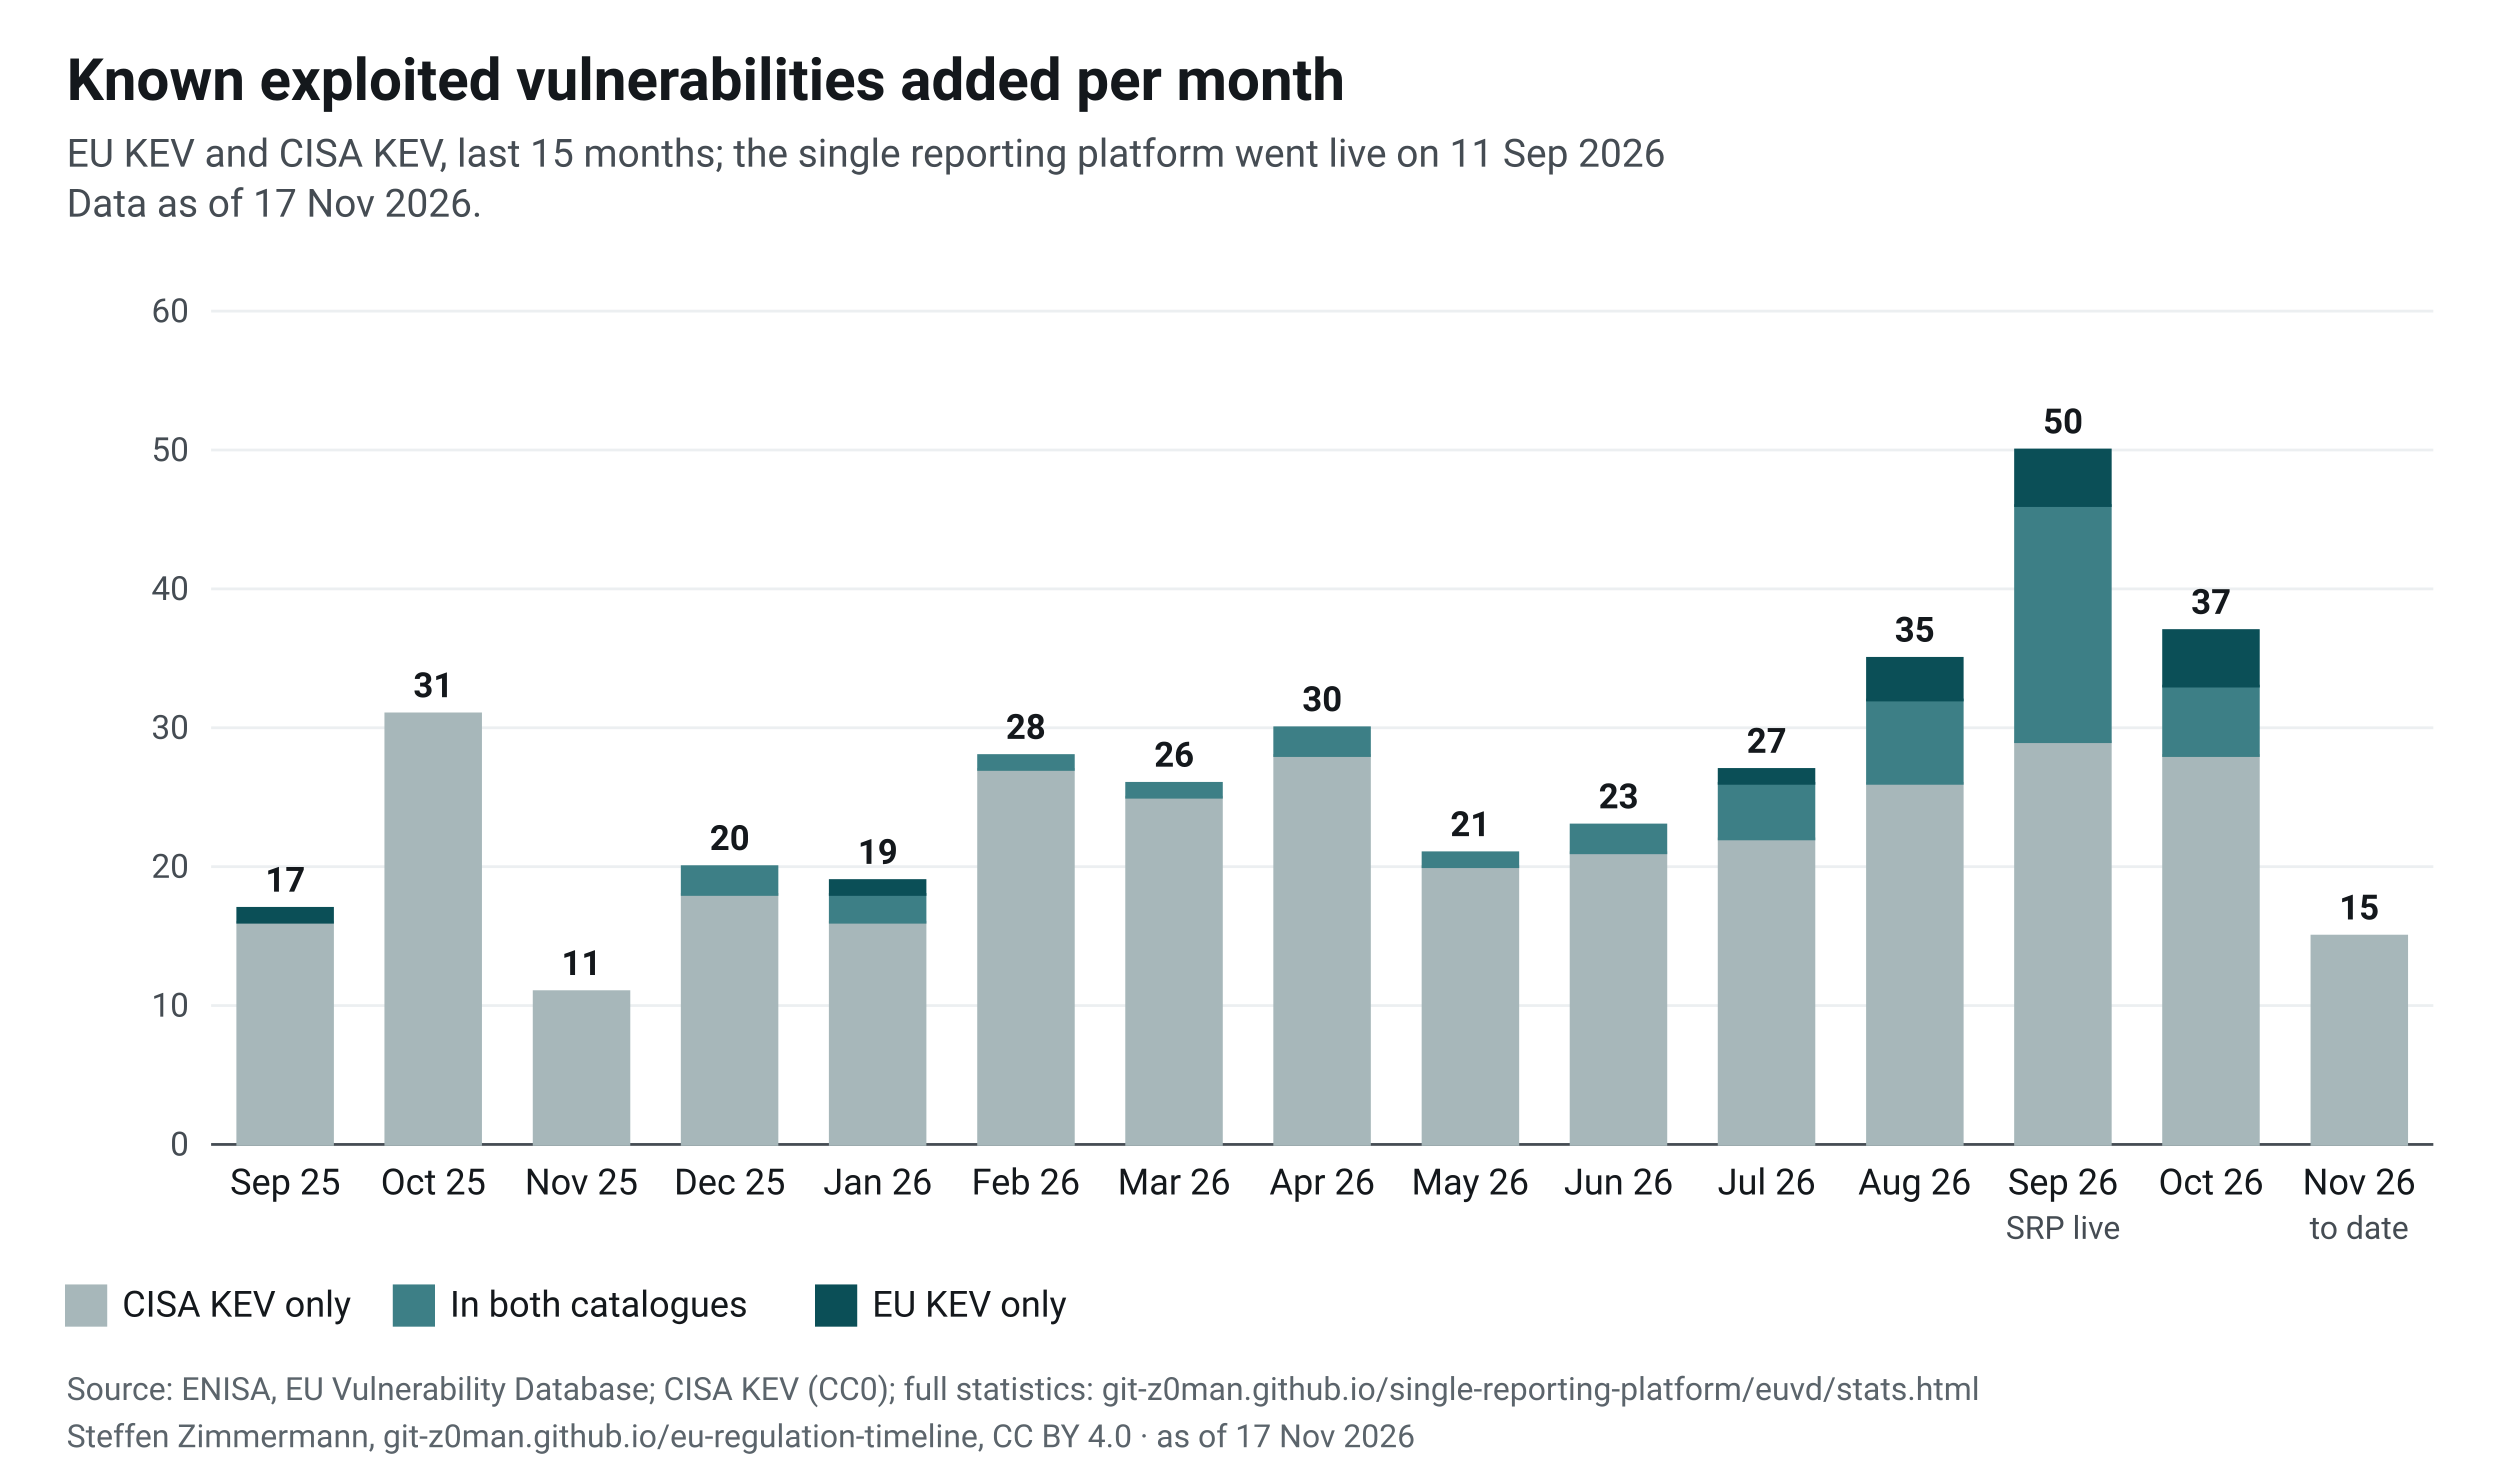
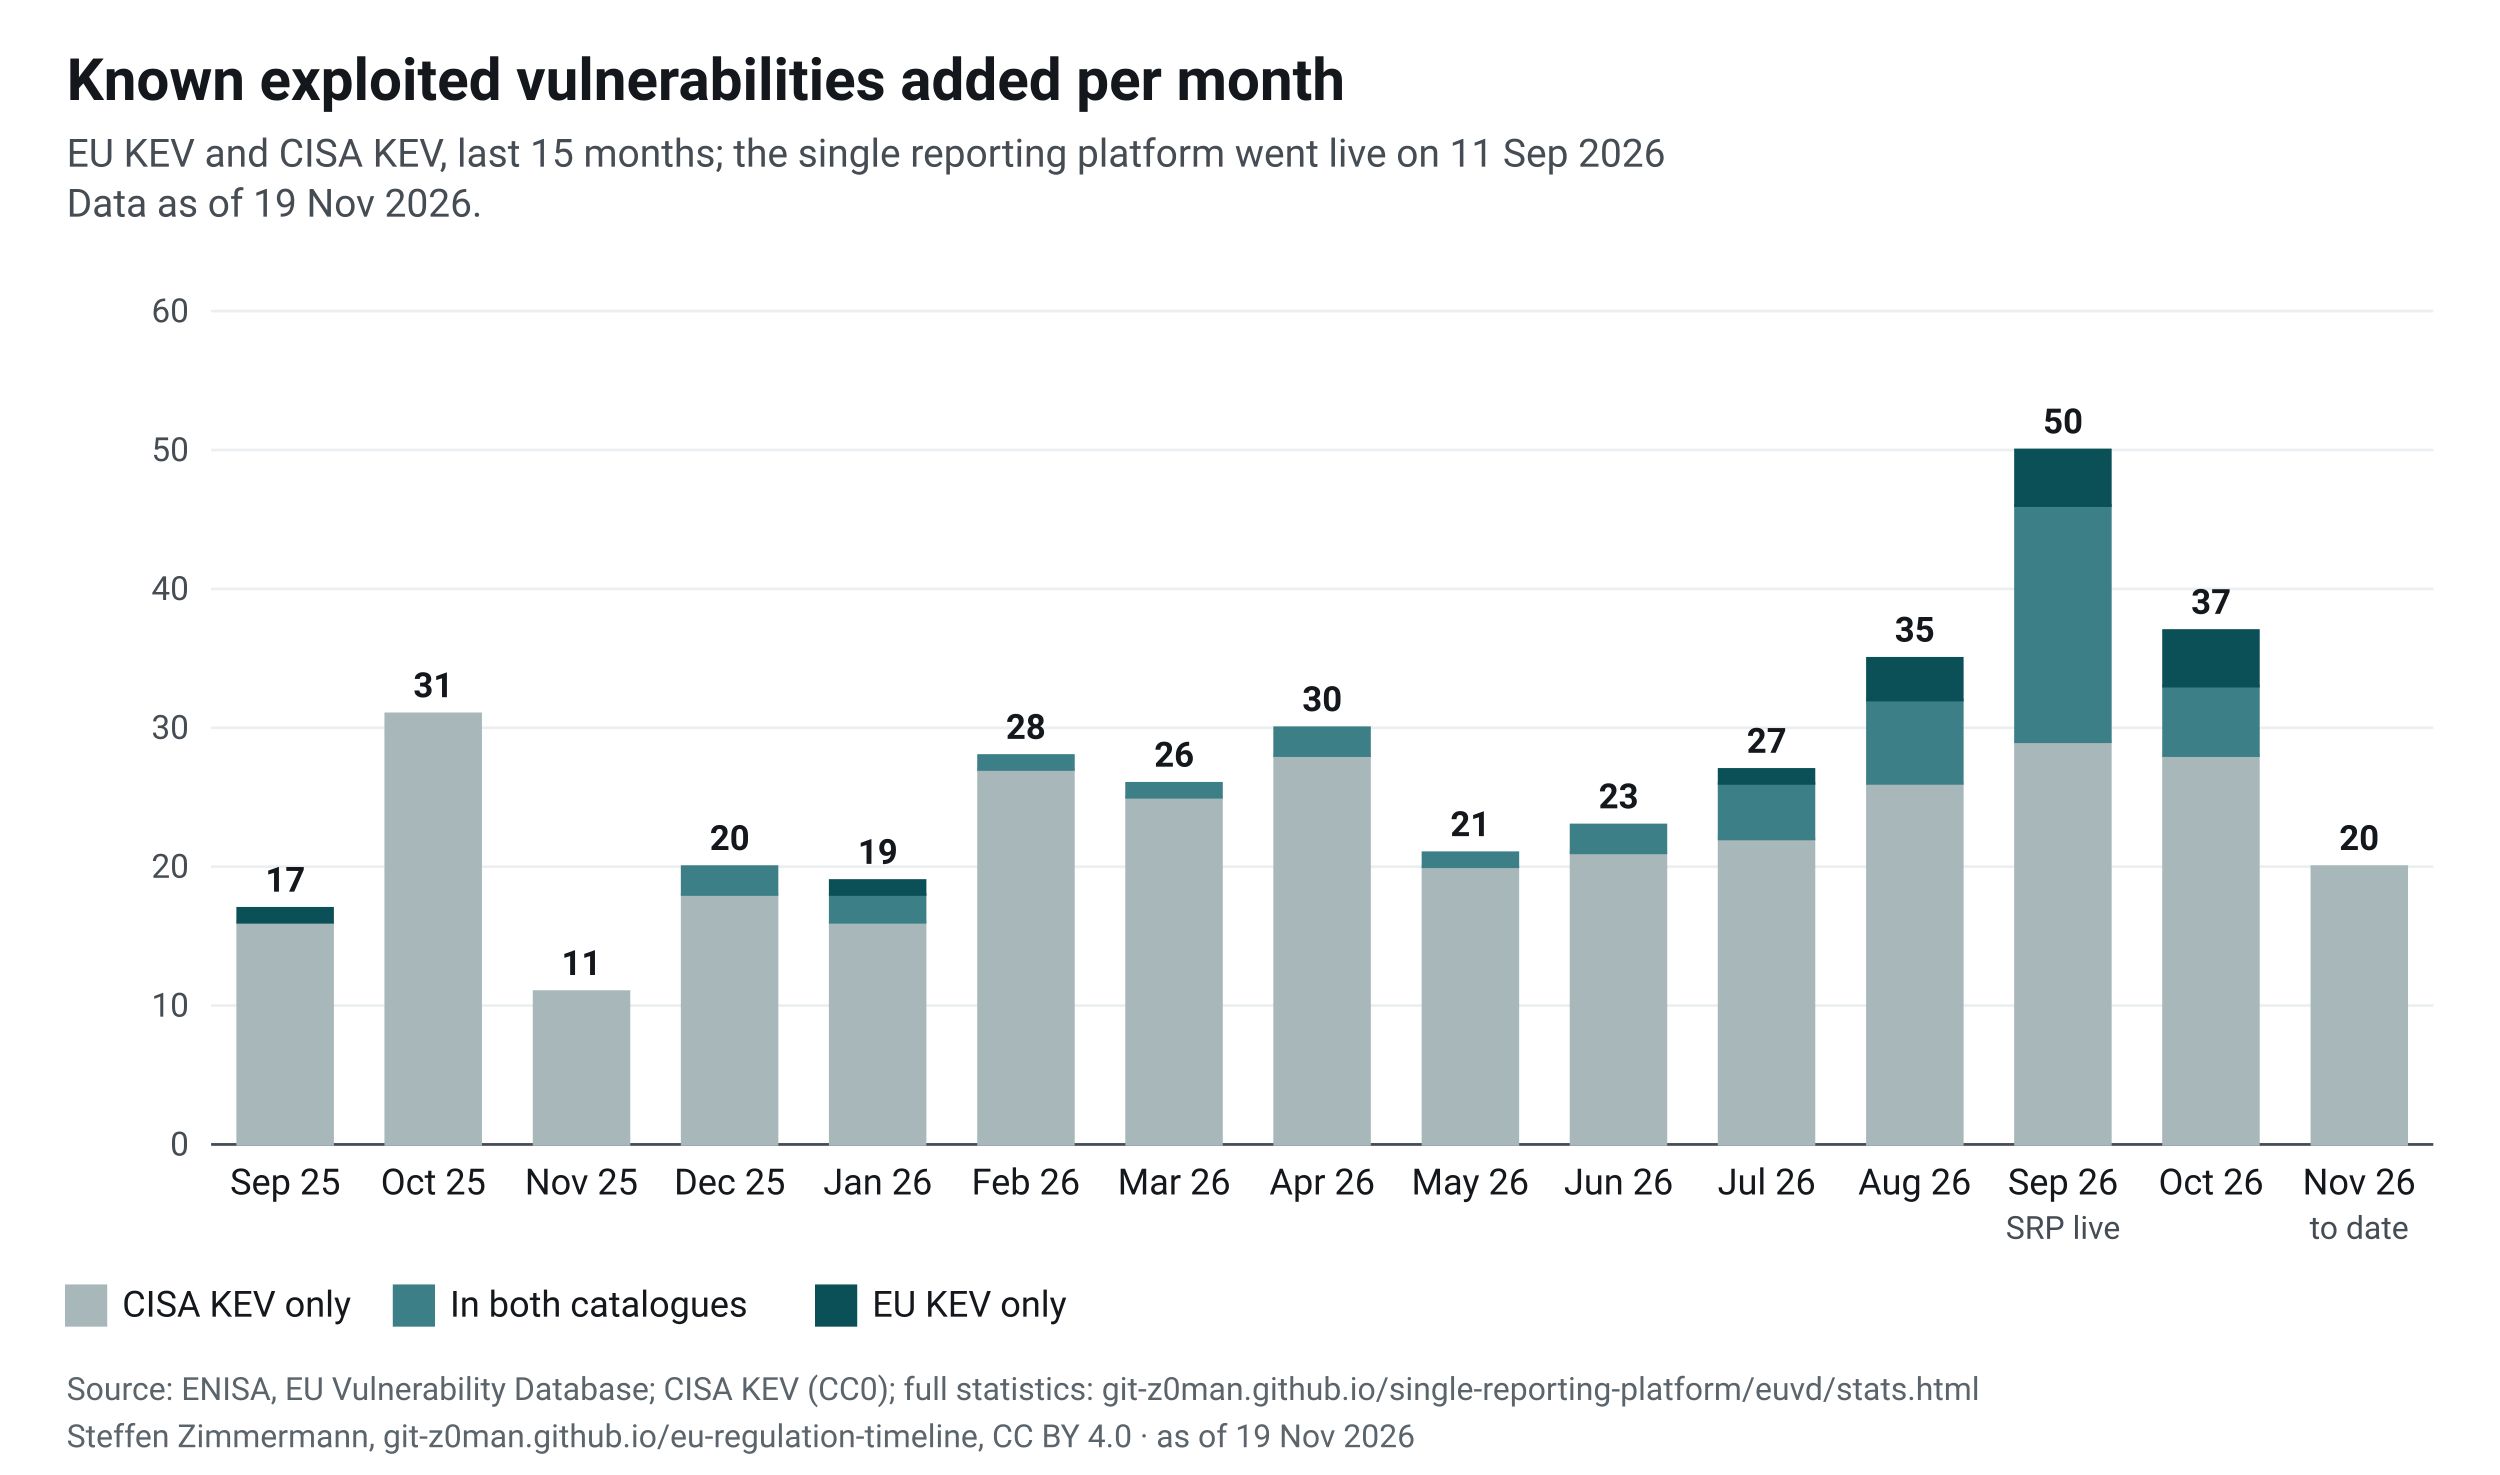
<svg xmlns="http://www.w3.org/2000/svg" width="900" height="531" viewBox="0 0 900 531" font-family="&quot;Source Sans 3&quot;, system-ui, -apple-system, Segoe UI, Roboto, Arial, sans-serif" font-size="13" role="img" aria-label="Known exploited vulnerabilities added per month">
  <rect width="900" height="531" fill="#fff" />
  <defs>
    <pattern id="plan" width="6" height="6" patternUnits="userSpaceOnUse" patternTransform="rotate(45)">
      <rect width="6" height="6" fill="#fff" />
      <line x1="0" y1="0" x2="0" y2="6" stroke="#cfe2e4" stroke-width="3" />
    </pattern>
  </defs>
  <text x="24" y="36" font-size="21" font-weight="700" fill="#14181c">Known exploited vulnerabilities added per month</text>
  <text x="24" y="60" font-size="14" fill="#454c53">EU KEV and CISA KEV, last 15 months; the single reporting platform went live on 11 Sep 2026</text>
-   <text x="24" y="78" font-size="14" fill="#454c53">Data as of 17 Nov 2026.</text>
+   <text x="24" y="78" font-size="14" fill="#454c53">Data as of 19 Nov 2026.</text>
  <line x1="76" x2="876" y1="412.0" y2="412.0" stroke="#454c53" />
  <text x="68" y="416.0" text-anchor="end" font-size="12" fill="#454c53">0</text>
  <line x1="76" x2="876" y1="362.0" y2="362.0" stroke="#eceff1" />
  <text x="68" y="366.0" text-anchor="end" font-size="12" fill="#454c53">10</text>
  <line x1="76" x2="876" y1="312.0" y2="312.0" stroke="#eceff1" />
  <text x="68" y="316.0" text-anchor="end" font-size="12" fill="#454c53">20</text>
  <line x1="76" x2="876" y1="262.0" y2="262.0" stroke="#eceff1" />
  <text x="68" y="266.0" text-anchor="end" font-size="12" fill="#454c53">30</text>
  <line x1="76" x2="876" y1="212.0" y2="212.0" stroke="#eceff1" />
  <text x="68" y="216.0" text-anchor="end" font-size="12" fill="#454c53">40</text>
  <line x1="76" x2="876" y1="162.0" y2="162.0" stroke="#eceff1" />
  <text x="68" y="166.0" text-anchor="end" font-size="12" fill="#454c53">50</text>
  <line x1="76" x2="876" y1="112.0" y2="112.0" stroke="#eceff1" />
  <text x="68" y="116.0" text-anchor="end" font-size="12" fill="#454c53">60</text>
  <rect x="85.6" y="332.0" width="34.1" height="80.0" fill="#a7b7ba" stroke="#a7b7ba" stroke-width="1" />
  <rect x="85.6" y="327.0" width="34.1" height="5.0" fill="#0b4f57" stroke="#0b4f57" stroke-width="1" />
  <text x="102.7" y="321.0" text-anchor="middle" font-size="12.5" font-weight="600" fill="#14181c">17</text>
  <text x="102.7" y="430" text-anchor="middle" font-size="13" fill="#14181c">Sep 25</text>
  <rect x="138.9" y="257.0" width="34.1" height="155.0" fill="#a7b7ba" stroke="#a7b7ba" stroke-width="1" />
  <text x="156.0" y="251.0" text-anchor="middle" font-size="12.5" font-weight="600" fill="#14181c">31</text>
  <text x="156.0" y="430" text-anchor="middle" font-size="13" fill="#14181c">Oct 25</text>
  <rect x="192.3" y="357.0" width="34.1" height="55.0" fill="#a7b7ba" stroke="#a7b7ba" stroke-width="1" />
  <text x="209.3" y="351.0" text-anchor="middle" font-size="12.5" font-weight="600" fill="#14181c">11</text>
  <text x="209.3" y="430" text-anchor="middle" font-size="13" fill="#14181c">Nov 25</text>
  <rect x="245.6" y="322.0" width="34.1" height="90.0" fill="#a7b7ba" stroke="#a7b7ba" stroke-width="1" />
  <rect x="245.6" y="312.0" width="34.1" height="10.0" fill="#3d7f86" stroke="#3d7f86" stroke-width="1" />
  <text x="262.7" y="306.0" text-anchor="middle" font-size="12.5" font-weight="600" fill="#14181c">20</text>
  <text x="262.7" y="430" text-anchor="middle" font-size="13" fill="#14181c">Dec 25</text>
  <rect x="298.9" y="332.0" width="34.1" height="80.0" fill="#a7b7ba" stroke="#a7b7ba" stroke-width="1" />
  <rect x="298.9" y="322.0" width="34.1" height="10.0" fill="#3d7f86" stroke="#3d7f86" stroke-width="1" />
  <rect x="298.9" y="317.0" width="34.1" height="5.0" fill="#0b4f57" stroke="#0b4f57" stroke-width="1" />
  <text x="316.0" y="311.0" text-anchor="middle" font-size="12.5" font-weight="600" fill="#14181c">19</text>
  <text x="316.0" y="430" text-anchor="middle" font-size="13" fill="#14181c">Jan 26</text>
  <rect x="352.3" y="277.0" width="34.1" height="135.0" fill="#a7b7ba" stroke="#a7b7ba" stroke-width="1" />
  <rect x="352.3" y="272.0" width="34.1" height="5.0" fill="#3d7f86" stroke="#3d7f86" stroke-width="1" />
  <text x="369.3" y="266.0" text-anchor="middle" font-size="12.5" font-weight="600" fill="#14181c">28</text>
  <text x="369.3" y="430" text-anchor="middle" font-size="13" fill="#14181c">Feb 26</text>
  <rect x="405.6" y="287.0" width="34.1" height="125.0" fill="#a7b7ba" stroke="#a7b7ba" stroke-width="1" />
  <rect x="405.6" y="282.0" width="34.1" height="5.0" fill="#3d7f86" stroke="#3d7f86" stroke-width="1" />
  <text x="422.7" y="276.0" text-anchor="middle" font-size="12.5" font-weight="600" fill="#14181c">26</text>
  <text x="422.7" y="430" text-anchor="middle" font-size="13" fill="#14181c">Mar 26</text>
  <rect x="458.9" y="272.0" width="34.1" height="140.0" fill="#a7b7ba" stroke="#a7b7ba" stroke-width="1" />
  <rect x="458.9" y="262.0" width="34.1" height="10.0" fill="#3d7f86" stroke="#3d7f86" stroke-width="1" />
  <text x="476.0" y="256.0" text-anchor="middle" font-size="12.5" font-weight="600" fill="#14181c">30</text>
  <text x="476.0" y="430" text-anchor="middle" font-size="13" fill="#14181c">Apr 26</text>
  <rect x="512.3" y="312.0" width="34.1" height="100.0" fill="#a7b7ba" stroke="#a7b7ba" stroke-width="1" />
  <rect x="512.3" y="307.0" width="34.1" height="5.0" fill="#3d7f86" stroke="#3d7f86" stroke-width="1" />
  <text x="529.3" y="301.0" text-anchor="middle" font-size="12.5" font-weight="600" fill="#14181c">21</text>
  <text x="529.3" y="430" text-anchor="middle" font-size="13" fill="#14181c">May 26</text>
  <rect x="565.6" y="307.0" width="34.1" height="105.0" fill="#a7b7ba" stroke="#a7b7ba" stroke-width="1" />
  <rect x="565.6" y="297.0" width="34.1" height="10.0" fill="#3d7f86" stroke="#3d7f86" stroke-width="1" />
  <text x="582.7" y="291.0" text-anchor="middle" font-size="12.5" font-weight="600" fill="#14181c">23</text>
  <text x="582.7" y="430" text-anchor="middle" font-size="13" fill="#14181c">Jun 26</text>
  <rect x="618.9" y="302.0" width="34.1" height="110.0" fill="#a7b7ba" stroke="#a7b7ba" stroke-width="1" />
  <rect x="618.9" y="282.0" width="34.1" height="20.0" fill="#3d7f86" stroke="#3d7f86" stroke-width="1" />
  <rect x="618.9" y="277.0" width="34.1" height="5.0" fill="#0b4f57" stroke="#0b4f57" stroke-width="1" />
  <text x="636.0" y="271.0" text-anchor="middle" font-size="12.5" font-weight="600" fill="#14181c">27</text>
  <text x="636.0" y="430" text-anchor="middle" font-size="13" fill="#14181c">Jul 26</text>
  <rect x="672.3" y="282.0" width="34.1" height="130.0" fill="#a7b7ba" stroke="#a7b7ba" stroke-width="1" />
  <rect x="672.3" y="252.0" width="34.1" height="30.0" fill="#3d7f86" stroke="#3d7f86" stroke-width="1" />
  <rect x="672.3" y="237.0" width="34.1" height="15.0" fill="#0b4f57" stroke="#0b4f57" stroke-width="1" />
  <text x="689.3" y="231.0" text-anchor="middle" font-size="12.5" font-weight="600" fill="#14181c">35</text>
  <text x="689.3" y="430" text-anchor="middle" font-size="13" fill="#14181c">Aug 26</text>
  <rect x="725.6" y="267.0" width="34.1" height="145.0" fill="#a7b7ba" stroke="#a7b7ba" stroke-width="1" />
  <rect x="725.6" y="182.0" width="34.1" height="85.0" fill="#3d7f86" stroke="#3d7f86" stroke-width="1" />
  <rect x="725.6" y="162.0" width="34.1" height="20.0" fill="#0b4f57" stroke="#0b4f57" stroke-width="1" />
  <text x="742.7" y="156.0" text-anchor="middle" font-size="12.5" font-weight="600" fill="#14181c">50</text>
  <text x="742.7" y="430" text-anchor="middle" font-size="13" fill="#14181c">Sep 26</text>
  <text x="742.7" y="446" text-anchor="middle" font-size="11.5" fill="#454c53">SRP live</text>
  <rect x="778.9" y="272.0" width="34.1" height="140.0" fill="#a7b7ba" stroke="#a7b7ba" stroke-width="1" />
  <rect x="778.9" y="247.0" width="34.1" height="25.0" fill="#3d7f86" stroke="#3d7f86" stroke-width="1" />
  <rect x="778.9" y="227.0" width="34.1" height="20.0" fill="#0b4f57" stroke="#0b4f57" stroke-width="1" />
  <text x="796.0" y="221.0" text-anchor="middle" font-size="12.5" font-weight="600" fill="#14181c">37</text>
  <text x="796.0" y="430" text-anchor="middle" font-size="13" fill="#14181c">Oct 26</text>
-   <rect x="832.3" y="337.0" width="34.1" height="75.0" fill="#a7b7ba" stroke="#a7b7ba" stroke-width="1" />
-   <text x="849.3" y="331.0" text-anchor="middle" font-size="12.5" font-weight="600" fill="#14181c">15</text>
+   <rect x="832.3" y="312.0" width="34.1" height="100.0" fill="#a7b7ba" stroke="#a7b7ba" stroke-width="1" />
+   <text x="849.3" y="306.0" text-anchor="middle" font-size="12.5" font-weight="600" fill="#14181c">20</text>
  <text x="849.3" y="430" text-anchor="middle" font-size="13" fill="#14181c">Nov 26</text>
  <text x="849.3" y="446" text-anchor="middle" font-size="11.5" fill="#454c53">to date</text>
  <rect x="24" y="463" width="14" height="14" fill="#a7b7ba" stroke="#a7b7ba" stroke-width="1.2" />
  <text x="44" y="474" font-size="13" fill="#14181c">CISA KEV only</text>
  <rect x="142" y="463" width="14" height="14" fill="#3d7f86" stroke="#3d7f86" stroke-width="1.2" />
  <text x="162" y="474" font-size="13" fill="#14181c">In both catalogues</text>
  <rect x="294" y="463" width="14" height="14" fill="#0b4f57" stroke="#0b4f57" stroke-width="1.2" />
  <text x="314" y="474" font-size="13" fill="#14181c">EU KEV only</text>
  <text x="24" y="504" font-size="11.5" fill="#5b646b">Source: ENISA, EU Vulnerability Database; CISA KEV (CC0); full statistics: git-z0man.github.io/single-reporting-platform/euvd/stats.html</text>
-   <text x="24" y="521" font-size="11.5" fill="#5b646b">Steffen Zimmermann, git-z0man.github.io/eu-regulation-timeline, CC BY 4.0 · as of 17 Nov 2026</text>
+   <text x="24" y="521" font-size="11.5" fill="#5b646b">Steffen Zimmermann, git-z0man.github.io/eu-regulation-timeline, CC BY 4.0 · as of 19 Nov 2026</text>
</svg>
